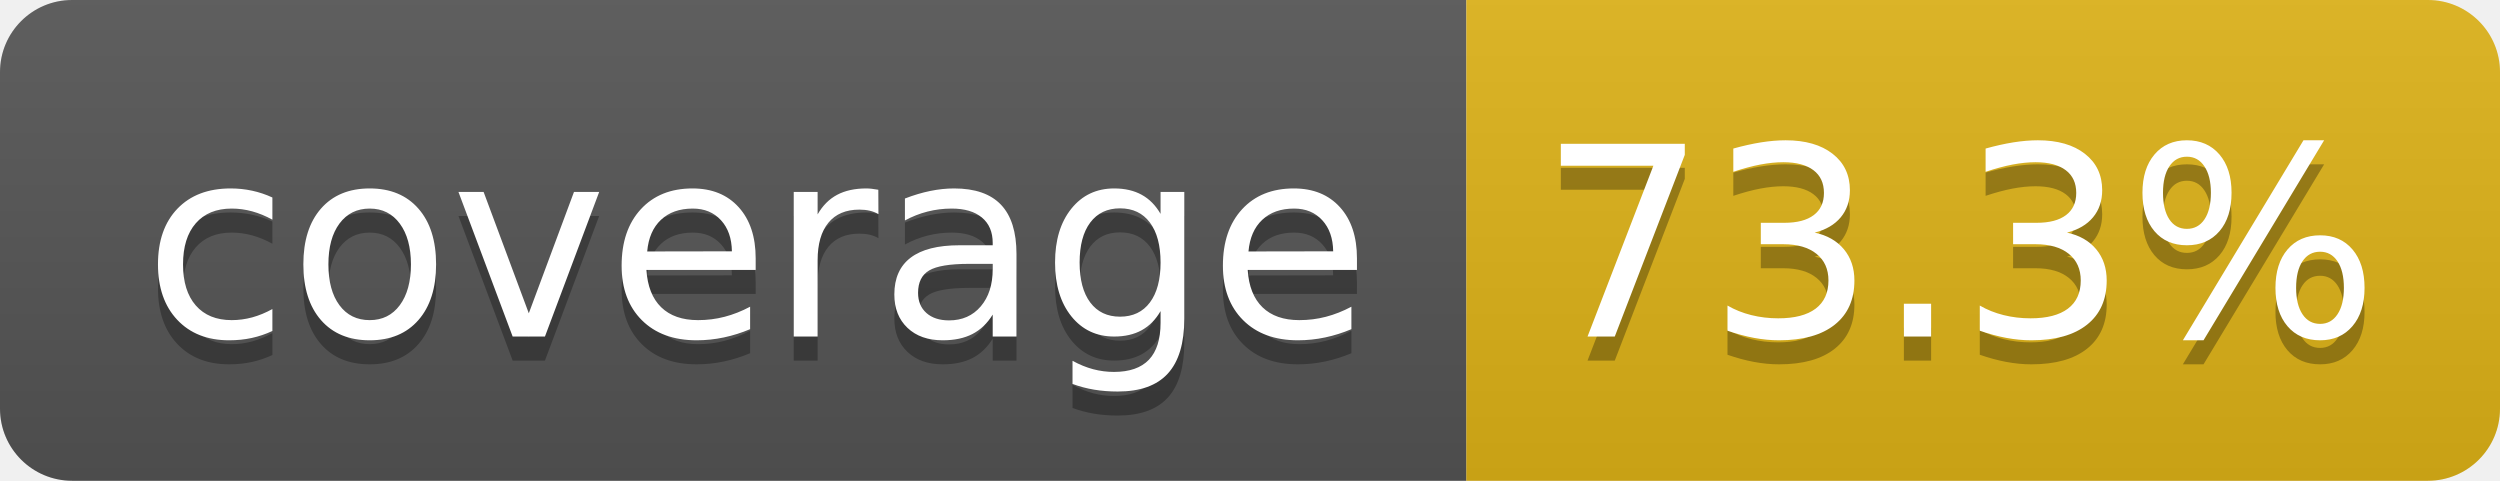
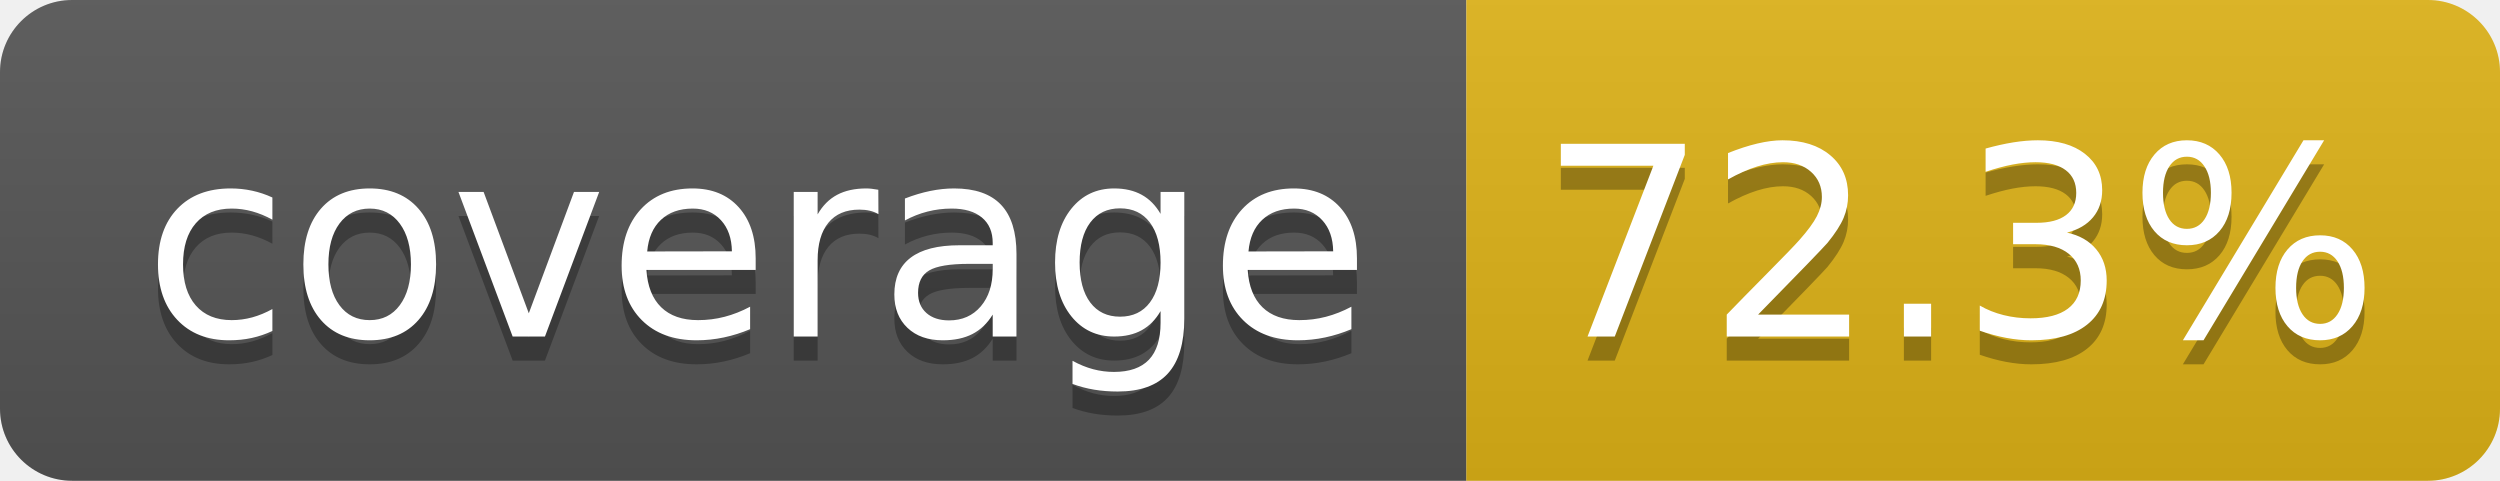
- <svg xmlns="http://www.w3.org/2000/svg" width="104" height="20" role="img" aria-label="coverage: 73.3%">
+ <svg xmlns="http://www.w3.org/2000/svg" width="104" height="20" role="img" aria-label="coverage: 72.3%">
  <linearGradient id="s" x2="0" y2="100%">
    <stop offset="0" stop-color="#bbb" stop-opacity=".1" />
    <stop offset="1" stop-opacity=".1" />
  </linearGradient>
  <clipPath id="r">
    <rect width="104" height="20" rx="3" fill="#fff" />
  </clipPath>
  <g clip-path="url(#r)">
    <rect width="61" height="20" fill="#555" />
    <rect x="61" width="43" height="20" fill="#dfb317" />
    <rect width="104" height="20" fill="url(#s)" />
  </g>
  <g fill="#fff" text-anchor="middle" font-family="Verdana,Geneva,DejaVu Sans,sans-serif" text-rendering="geometricPrecision" font-size="110">
    <text aria-hidden="true" x="315" y="150" fill="#010101" fill-opacity=".3" transform="scale(.1)" textLength="510">coverage</text>
    <text x="315" y="140" transform="scale(.1)" fill="#fff" textLength="510">coverage</text>
-     <text aria-hidden="true" x="815" y="150" fill="#010101" fill-opacity=".3" transform="scale(.1)" textLength="330">73.3%</text>
-     <text x="815" y="140" transform="scale(.1)" fill="#fff" textLength="330">73.3%</text>
+     <text aria-hidden="true" x="815" y="150" fill="#010101" fill-opacity=".3" transform="scale(.1)" textLength="330">72.3%</text>
+     <text x="815" y="140" transform="scale(.1)" fill="#fff" textLength="330">72.3%</text>
  </g>
</svg>
